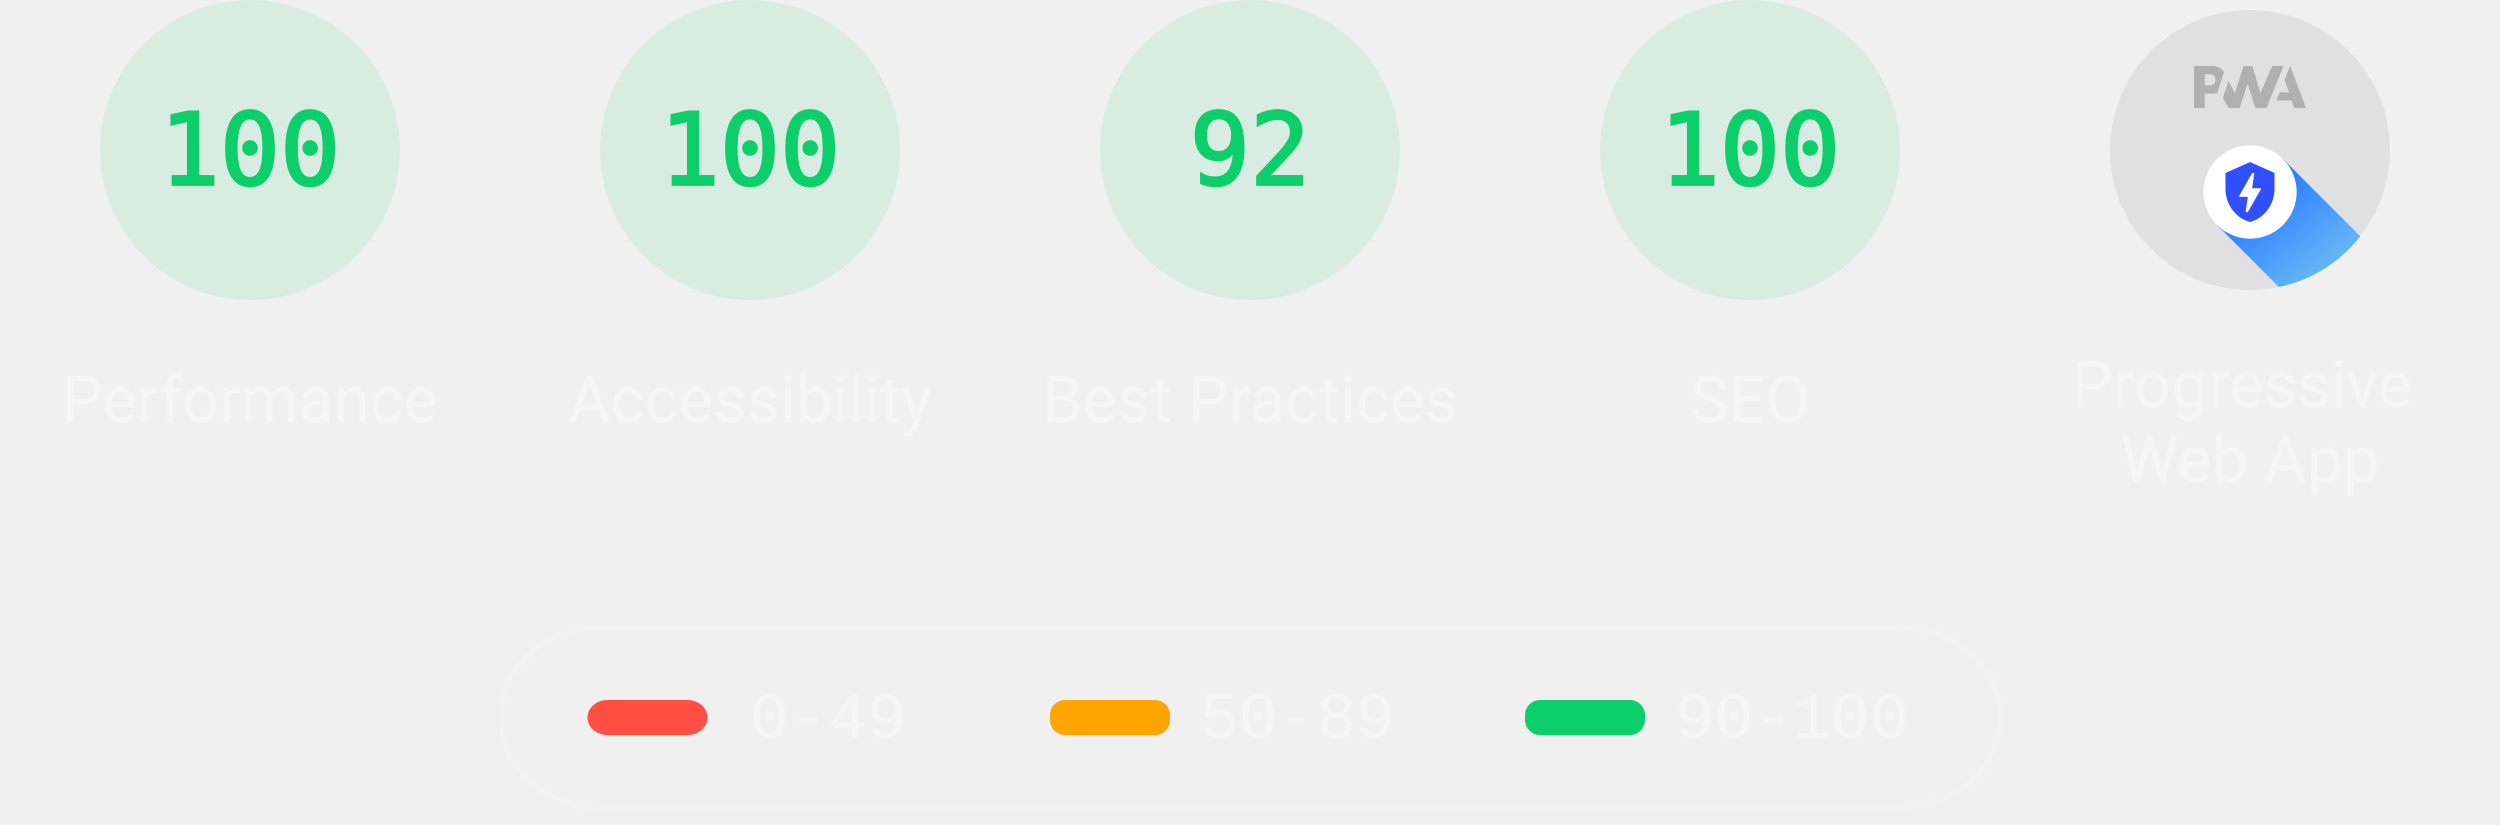
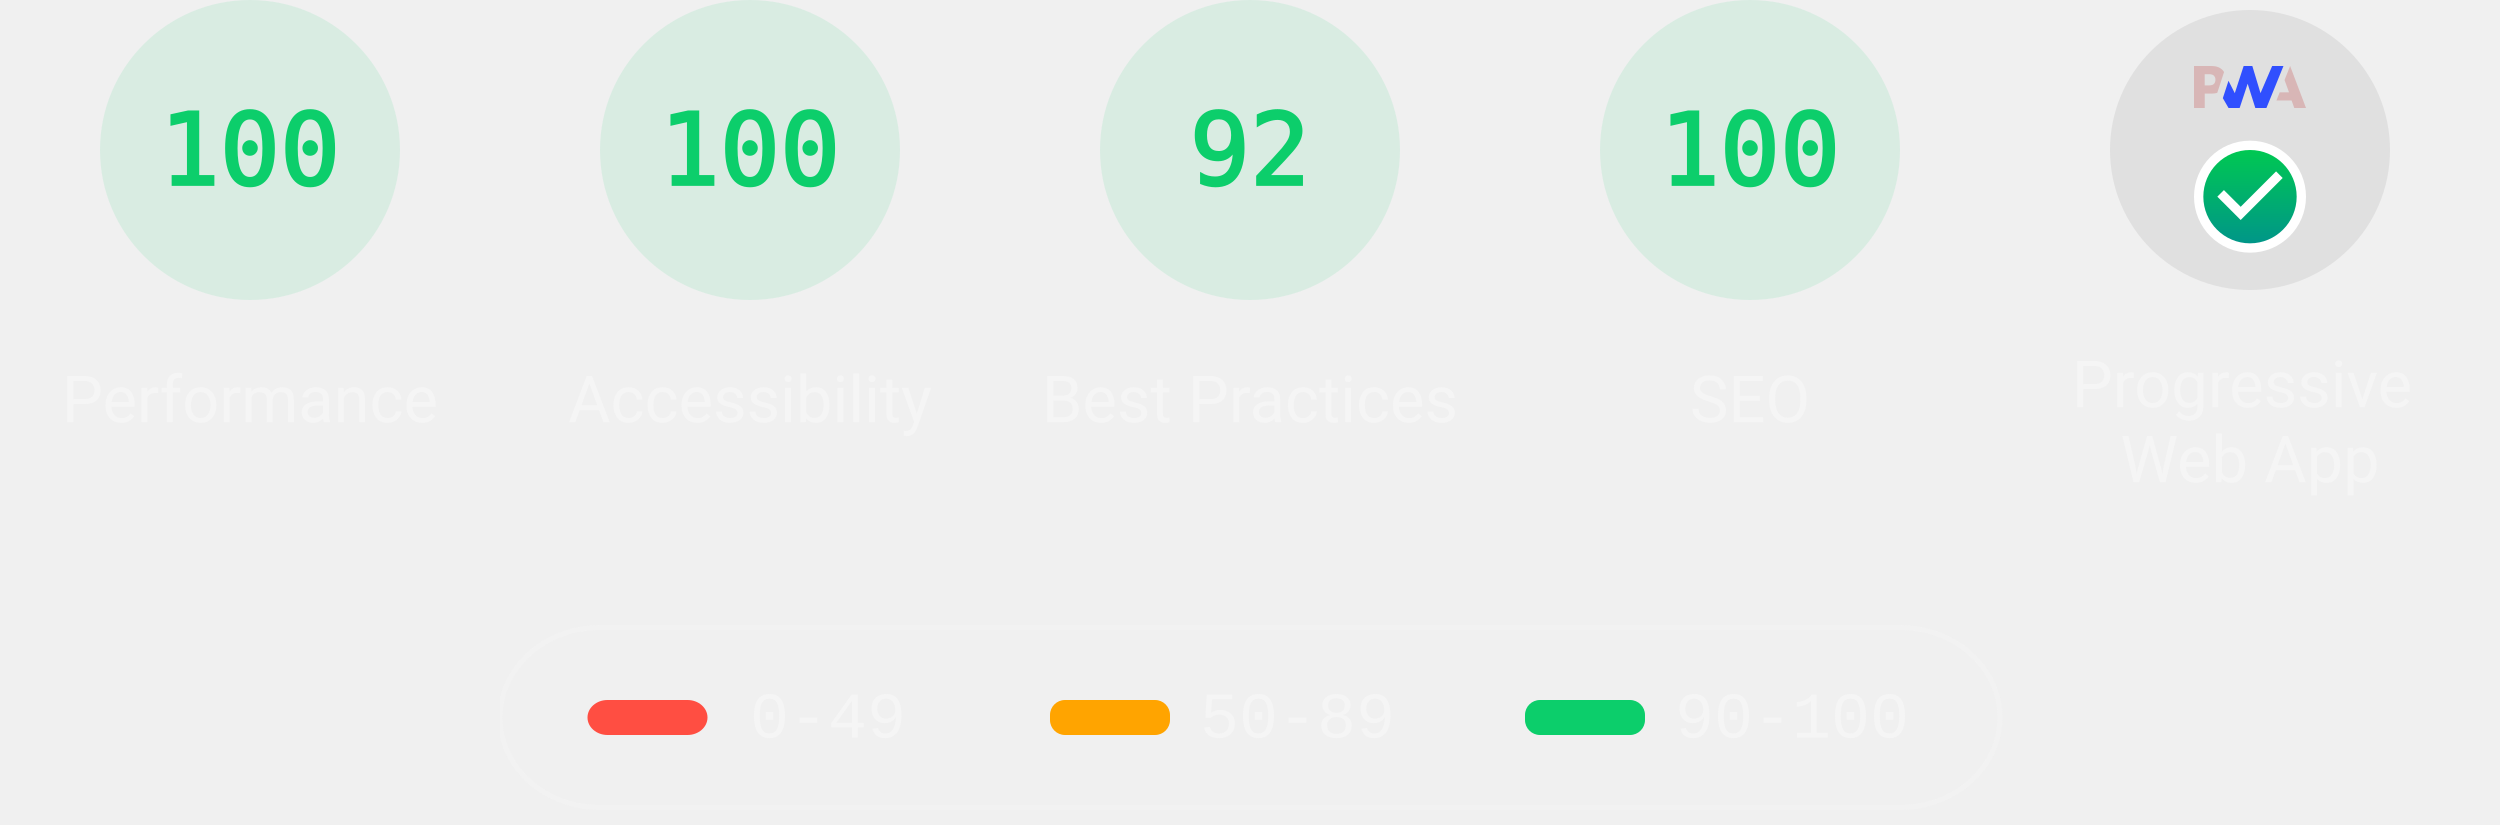
<svg xmlns="http://www.w3.org/2000/svg" class="theme--dark" fill="none" width="1000" height="330">
  <style>
			.gauge-base {
				opacity: 0.1
			}

			.gauge-arc {
				fill: none;
				animation-delay: 250ms;
				stroke-linecap: round;
				transform: rotate(-90deg);
				transform-origin: 100px 60px;
				animation: load-gauge 1s ease forwards
			}

			.guage-text {
				font-size: 40px;
				font-family: monospace;
				text-align: center
			}

			.guage-red {
				color: #ff4e42;
				fill: #ff4e42;
				stroke: #ff4e42
			}
			.guage-orange {
				color: #ffa400;
				fill: #ffa400;
				stroke: #ffa400
			}
			.guage-green {
				color: #0cce6b;
				fill: #0cce6b;
				stroke: #0cce6b
			}
			.theme--agnostic .guage-undefined {
				color: #5c5c5c;
				fill: #5c5c5c;
				stroke: #5c5c5c
			}
			.theme--light .guage-undefined {
				color: #1e1e1e;
				fill: #1e1e1e;
				stroke: #1e1e1e
			}
			.theme--dark .guage-undefined {
				color: #f5f5f5;
				fill: #f5f5f5;
				stroke: #f5f5f5
			}

			.guage-title {
				stroke: none;
				font-size: 26px;
				line-height: 26px;
				font-family: Roboto, Halvetica, Arial, sans-serif
			}
			.metric.guage-title {
				font-family: 'Courier New', Courier, monospace
			}
			.theme--agnostic .guage-title {
				color: #737373;
				fill: #737373
			}
			.theme--light .guage-title {
				color: #212121;
				fill: #212121
			}
			.theme--dark .guage-title {
				color: #f5f5f5;
				fill: #f5f5f5
			}

			@keyframes load-gauge {
				from {
					stroke-dasharray: 0 352.858
				}
			}
			.lh-gauge--pwa__disc {
				fill: #e0e0e0
			}
			.lh-gauge--pwa__logo {
				position: relative;
				fill: #b0b0b0
			}
			.lh-gauge--pwa__invisible {
				display: none
			}
			.lh-gauge--pwa__visible {
				display: inline
			}
			.guage-invisible {
				display: none
			}
			.lh-gauge--pwa__logo--primary-color {
				fill: #304ffe
			}
			.theme--agnostic .lh-gauge--pwa__logo--secondary-color {
				fill: #787878
			}
			.theme--light .lh-gauge--pwa__logo--secondary-color {
				fill: #3d3d3d
			}
			.theme--dark .lh-gauge--pwa__logo--secondary-color {
				fill: #d8b6b6
			}
			.theme--light #svg_2 {
				stroke: #00000022
			}
			.theme--agnostic #svg_2 {
				stroke: #616161
			}
			.theme--light #svg_2 {
				stroke: #00000022
			}
			.theme--dark #svg_2 {
				stroke: #f5f5f566
			}
		</style>
  <svg class="guage-div guage-perf guage-green" viewBox="0 0 200 200" width="200" height="200" x="0" y="0">
    <circle class="gauge-base" r="56" cx="100" cy="60" stroke-width="8" />
    <circle class="gauge-arc guage-arc-1" r="56" cx="100" cy="60" stroke-width="8" style="stroke-dasharray: 351.858, 351.858;" />
    <text class="guage-text" x="100px" y="60px" alignment-baseline="central" dominant-baseline="central" text-anchor="middle">100</text>
    <text class="guage-title" x="100px" y="160px" alignment-baseline="central" dominant-baseline="central" text-anchor="middle">Performance</text>
  </svg>,<svg class="guage-div guage-perf guage-green" viewBox="0 0 200 200" width="200" height="200" x="200" y="0">
    <circle class="gauge-base" r="56" cx="100" cy="60" stroke-width="8" />
    <circle class="gauge-arc guage-arc-1" r="56" cx="100" cy="60" stroke-width="8" style="stroke-dasharray: 351.858, 351.858;" />
    <text class="guage-text" x="100px" y="60px" alignment-baseline="central" dominant-baseline="central" text-anchor="middle">100</text>
    <text class="guage-title" x="100px" y="160px" alignment-baseline="central" dominant-baseline="central" text-anchor="middle">Accessibility</text>
  </svg>,<svg class="guage-div guage-perf guage-green" viewBox="0 0 200 200" width="200" height="200" x="400" y="0">
    <circle class="gauge-base" r="56" cx="100" cy="60" stroke-width="8" />
    <circle class="gauge-arc guage-arc-1" r="56" cx="100" cy="60" stroke-width="8" style="stroke-dasharray: 323.709, 351.858;" />
    <text class="guage-text" x="100px" y="60px" alignment-baseline="central" dominant-baseline="central" text-anchor="middle">92</text>
    <text class="guage-title" x="100px" y="160px" alignment-baseline="central" dominant-baseline="central" text-anchor="middle">Best Practices</text>
  </svg>,<svg class="guage-div guage-perf guage-green" viewBox="0 0 200 200" width="200" height="200" x="600" y="0">
    <circle class="gauge-base" r="56" cx="100" cy="60" stroke-width="8" />
    <circle class="gauge-arc guage-arc-1" r="56" cx="100" cy="60" stroke-width="8" style="stroke-dasharray: 351.858, 351.858;" />
    <text class="guage-text" x="100px" y="60px" alignment-baseline="central" dominant-baseline="central" text-anchor="middle">100</text>
    <text class="guage-title" x="100px" y="160px" alignment-baseline="central" dominant-baseline="central" text-anchor="middle">SEO</text>
  </svg>,<svg class="guage-div guage-pwa" viewBox="0 0 200 200" width="200" height="200" x="800" y="0">
    <svg viewBox="0 0 60 60" width="112" height="112" x="44" y="4">
      <defs>
        <linearGradient id="lh-gauge--pwa__check-circle__gradient-0" x1="50%" y1="0%" x2="50%" y2="100%">
          <stop stop-color="#00C852" offset="0%" />
          <stop stop-color="#009688" offset="100%" />
        </linearGradient>
        <linearGradient id="lh-gauge--pwa__installable__shadow-gradient-0" x1="76.056%" x2="24.111%" y1="82.995%" y2="24.735%">
          <stop stop-color="#A5D6A7" offset="0%" />
          <stop stop-color="#80CBC4" offset="100%" />
        </linearGradient>
        <linearGradient id="lh-gauge--pwa__fast-reliable__shadow-gradient-0" x1="76.056%" y1="82.995%" x2="25.678%" y2="26.493%">
          <stop stop-color="#64B5F6" offset="0%" />
          <stop stop-color="#2979FF" offset="100%" />
        </linearGradient>
        <g id="lh-gauge--pwa__fast-reliable-badge-0">
          <circle fill="#FFFFFF" cx="10" cy="10" r="10" />
          <path fill="#304FFE" d="M10 3.58l5.25 2.34v3.5c0 3.23-2.24 6.26-5.25 7-3.01-.74-5.25-3.77-5.25-7v-3.5L10 3.58zm-.47 10.74l2.76-4.83.03-.07c.04-.08 0-.24-.22-.24h-1.64l.47-3.26h-.47l-2.7 4.77c-.02.01.05-.1-.04.05-.09.16-.1.31.18.31h1.63l-.47 3.27h.47z" />
        </g>
        <g id="lh-gauge--pwa__installable-badge-0">
          <circle fill="#FFFFFF" cx="10" cy="10" r="10" />
          <path fill="#009688" d="M10 4.167A5.835 5.835 0 0 0 4.167 10 5.835 5.835 0 0 0 10 15.833 5.835 5.835 0 0 0 15.833 10 5.835 5.835 0 0 0 10 4.167zm2.917 6.416h-2.334v2.334H9.417v-2.334H7.083V9.417h2.334V7.083h1.166v2.334h2.334v1.166z" />
        </g>
      </defs>
      <g stroke="none" fill-rule="nonzero">
        <circle class="lh-gauge--pwa__disc" cx="30" cy="30" r="30" />
        <g class="lh-gauge--pwa__logo">
-           <path d="M35.66 19.39l.7-1.75h2L37.4 15 38.6 12l3.4 9h-2.51l-.58-1.61z" />
-           <path d="M33.52 21l3.65-9h-2.42l-2.5 5.82L30.5 12h-1.86l-1.9 5.82-1.35-2.65-1.21 3.72L25.4 21h2.38l1.72-5.2 1.64 5.2z" />
-           <path fill-rule="nonzero" d="M20.3 17.91h1.48c.45 0 .85-.05 1.2-.15l.39-1.18 1.07-3.3a2.64 2.64 0 0 0-.28-.37c-.55-.6-1.36-.91-2.42-.91H18v9h2.3V17.9zm1.96-3.84c.22.22.33.5.33.87 0 .36-.1.65-.29.87-.2.23-.59.35-1.15.35h-.86v-2.41h.87c.52 0 .89.1 1.1.32z" />
+           <path class="lh-gauge--pwa__logo--secondary-color" d="M35.66 19.39l.7-1.75h2L37.4 15 38.6 12l3.4 9h-2.51l-.58-1.61z" />
+           <path class="lh-gauge--pwa__logo--primary-color" d="M33.52 21l3.65-9h-2.42l-2.5 5.82L30.5 12h-1.86l-1.9 5.82-1.35-2.65-1.21 3.72L25.4 21h2.38l1.72-5.2 1.64 5.2z" />
+           <path class="lh-gauge--pwa__logo--secondary-color" fill-rule="nonzero" d="M20.3 17.91h1.48c.45 0 .85-.05 1.2-.15l.39-1.18 1.07-3.3a2.64 2.64 0 0 0-.28-.37c-.55-.6-1.36-.91-2.42-.91H18v9h2.3V17.9zm1.96-3.84c.22.22.33.5.33.87 0 .36-.1.65-.29.87-.2.23-.59.35-1.15.35h-.86v-2.41h.87c.52 0 .89.1 1.1.32z" />
        </g>
        <rect class="lh-gauge--pwa__component lh-gauge--pwa__na-line lh-gauge--pwa__invisible" fill="#FFFFFF" x="20" y="32" width="20" height="4" rx="2" />
-         <g class="lh-gauge--pwa__component lh-gauge--pwa__fast-reliable-badge lh-gauge--pwa__visible" transform="translate(20, 29)">
+         <g class="lh-gauge--pwa__component lh-gauge--pwa__fast-reliable-badge lh-gauge--pwa__invisible" transform="translate(20, 29)">
          <path fill="url(#lh-gauge--pwa__fast-reliable__shadow-gradient-0)" d="M33.63 19.49A30 30 0 0 1 16.2 30.36L3 17.14 17.14 3l16.49 16.49z" />
          <use href="#lh-gauge--pwa__fast-reliable-badge-0" />
        </g>
        <g class="lh-gauge--pwa__component lh-gauge--pwa__installable-badge lh-gauge--pwa__invisible" transform="translate(20, 29)">
          <path fill="url(#lh-gauge--pwa__installable__shadow-gradient-0)" d="M33.629 19.487c-4.272 5.453-10.391 9.39-17.415 10.869L3 17.142 17.142 3 33.63 19.487z" />
          <use href="#lh-gauge--pwa__installable-badge-0" />
        </g>
        <g class="lh-gauge--pwa__component lh-gauge--pwa__fast-reliable-installable-badges lh-gauge--pwa__invisible">
          <g transform="translate(8, 29)">
            <path fill="url(#lh-gauge--pwa__fast-reliable__shadow-gradient-0)" d="M16.321 30.463L3 17.143 17.142 3l22.365 22.365A29.864 29.864 0 0 1 22 31c-1.942 0-3.84-.184-5.679-.537z" />
            <use href="#lh-gauge--pwa__fast-reliable-badge-0" />
          </g>
          <g transform="translate(32, 29)">
            <path fill="url(#lh-gauge--pwa__installable__shadow-gradient-0)" d="M25.982 11.84a30.107 30.107 0 0 1-13.08 15.203L3 17.143 17.142 3l8.84 8.84z" />
            <use href="#lh-gauge--pwa__installable-badge-0" />
          </g>
        </g>
-         <g class="lh-gauge--pwa__component lh-gauge--pwa__check-circle lh-gauge--pwa__invisible" transform="translate(18, 28)">
+         <g class="lh-gauge--pwa__component lh-gauge--pwa__check-circle lh-gauge--pwa__visible" transform="translate(18, 28)">
          <circle fill="#FFFFFF" cx="12" cy="12" r="12" />
          <path fill="url(#lh-gauge--pwa__check-circle__gradient-0)" d="M12 2a10 10 0 1 0 0 20 10 10 0 0 0 0-20zm-2 15l-5-5 1.41-1.41L10 14.17l7.59-7.59L19 8l-9 9z" />
        </g>
      </g>
    </svg>
    <text class="guage-title" y="160px" alignment-baseline="central" dominant-baseline="central" text-anchor="middle">
      <tspan x="100px" dy="-6px">Progressive</tspan>
      <tspan x="100px" dy="30px">Web App</tspan>
    </text>
  </svg>
  <svg width="604" height="76" x="200" y="250">
    <g>
      <rect fill="none" id="canvas_background" height="80" width="604" y="-1" x="-1" />
      <g display="none" overflow="visible" y="0" x="0" height="100%" width="100%" id="canvasGrid">
        <rect fill="url(#gridpattern)" stroke-width="0" y="0" x="0" height="100%" width="100%" />
      </g>
    </g>
    <g>
      <rect fill-opacity="0" stroke-width="2" rx="40" id="svg_2" height="72" width="600" y="1" x="0" fill="#000000" />
      <rect stroke="#000" rx="8" id="svg_3" height="14" width="48" y="30" x="35" stroke-opacity="null" stroke-width="0" fill="#ff4e42" />
      <rect stroke="#000" rx="6" id="svg_4" height="14" width="48" y="30" x="220" stroke-opacity="null" stroke-width="0" fill="#ffa400" />
      <rect stroke="#000" rx="6" id="svg_5" height="14" width="48" y="30" x="410" stroke-opacity="null" stroke-width="0" fill="#0cce6b" />
      <text class="metric guage-title" xml:space="preserve" text-anchor="start" font-size="26" id="svg_6" y="45" x="100" stroke-opacity="null" stroke-width="0" stroke="#000">0-49</text>
      <text class="metric guage-title" xml:space="preserve" text-anchor="start" font-size="26" id="svg_7" y="45" x="280" stroke-opacity="null" stroke-width="0" stroke="#000">50-89</text>
      <text class="metric guage-title" xml:space="preserve" text-anchor="start" font-size="26" id="svg_8" y="45" x="470" stroke-opacity="null" stroke-width="0" stroke="#000">90-100</text>
    </g>
  </svg>
</svg>
